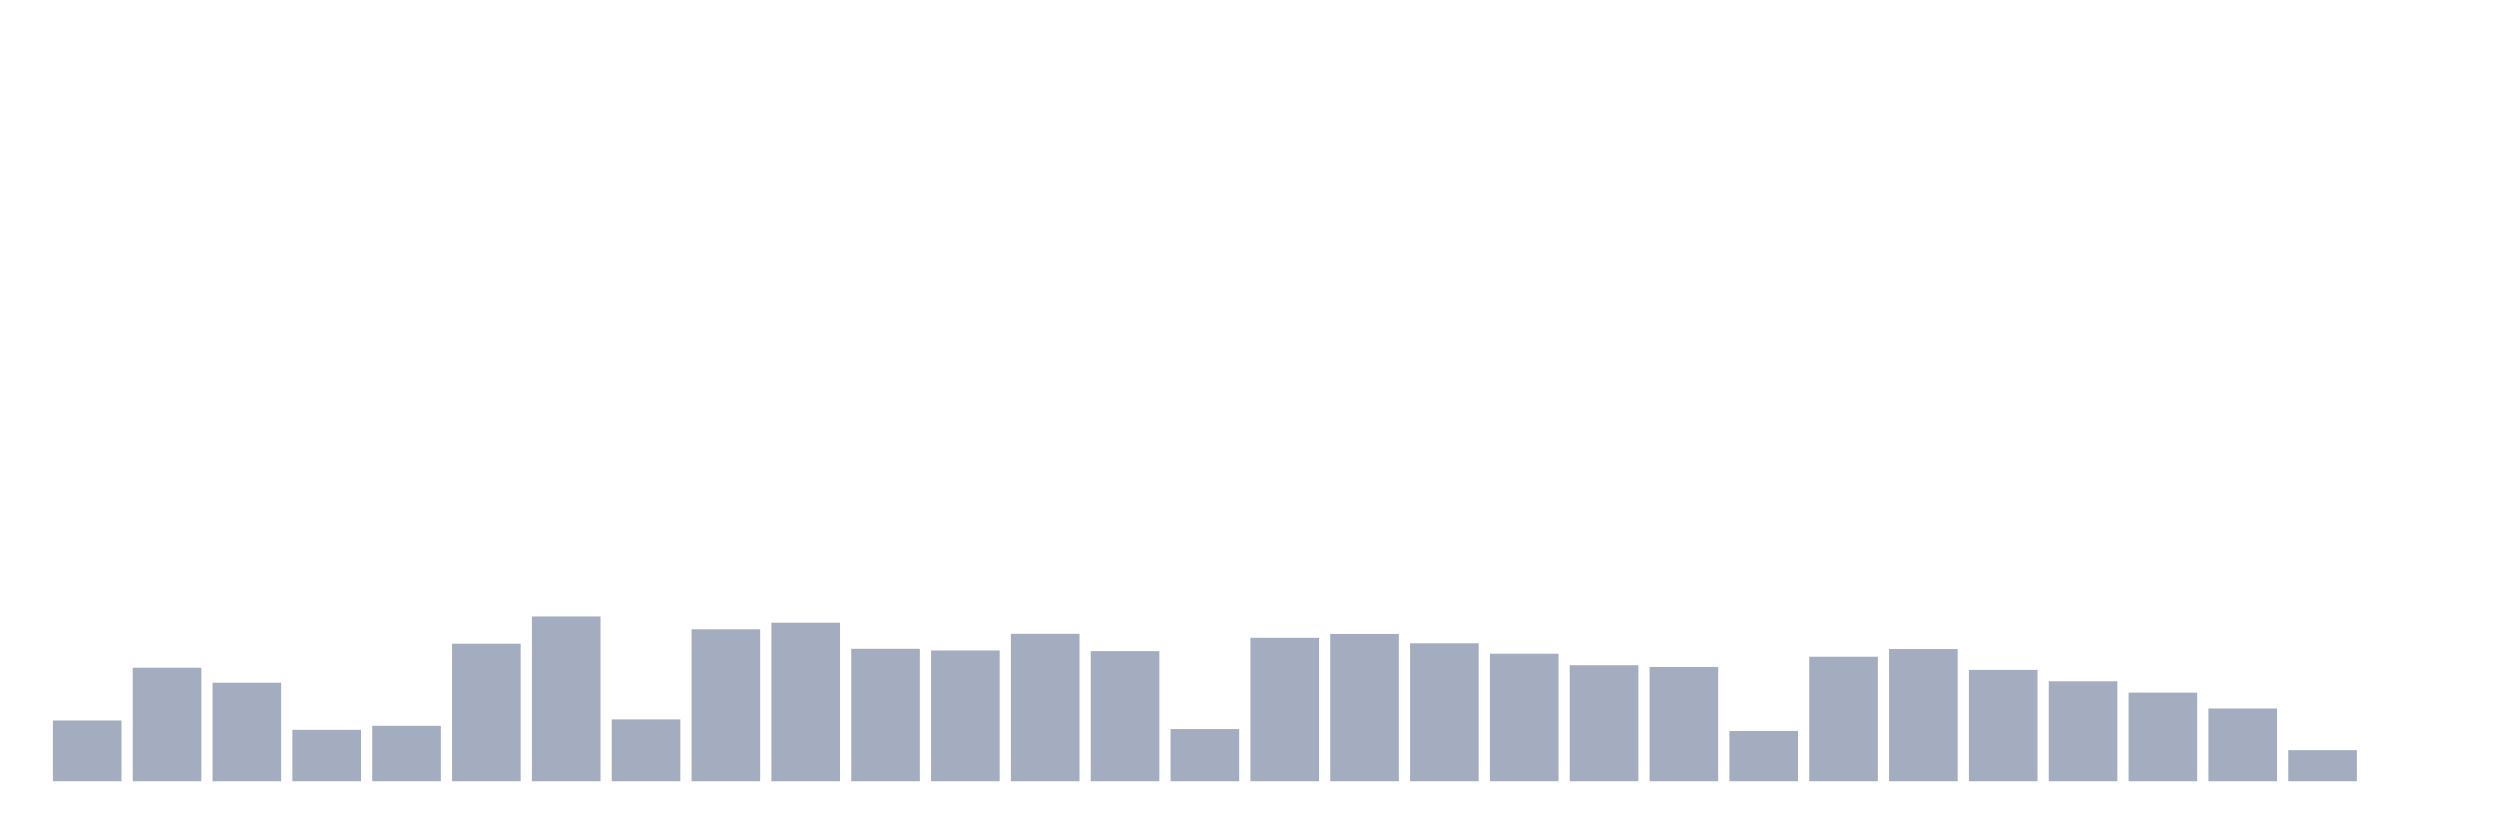
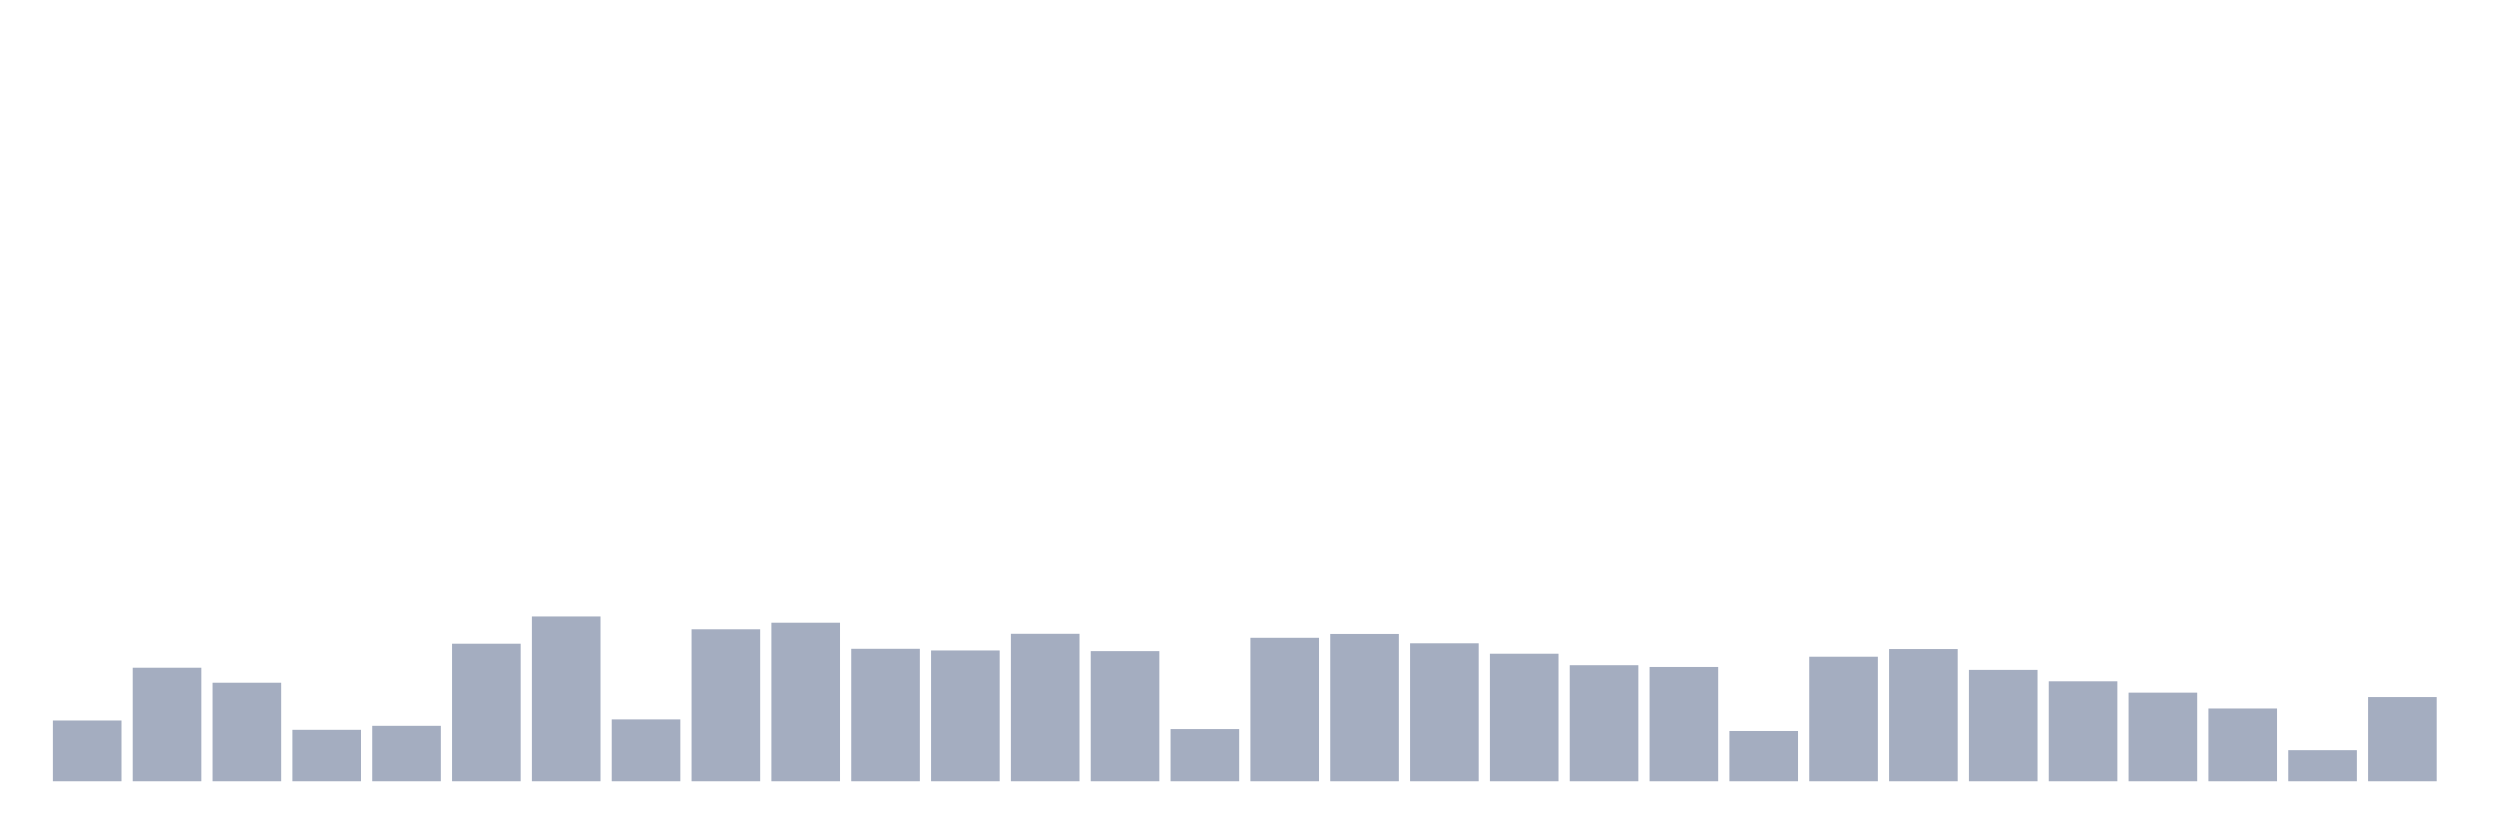
<svg xmlns="http://www.w3.org/2000/svg" viewBox="0 0 480 160">
  <g transform="translate(10,10)">
    <rect class="bar" x="0.153" width="13.175" y="128.333" height="11.667" fill="rgb(164,173,192)" />
    <rect class="bar" x="15.482" width="13.175" y="118.202" height="21.798" fill="rgb(164,173,192)" />
    <rect class="bar" x="30.81" width="13.175" y="121.082" height="18.918" fill="rgb(164,173,192)" />
    <rect class="bar" x="46.138" width="13.175" y="130.125" height="9.875" fill="rgb(164,173,192)" />
    <rect class="bar" x="61.466" width="13.175" y="129.357" height="10.643" fill="rgb(164,173,192)" />
    <rect class="bar" x="76.794" width="13.175" y="113.592" height="26.408" fill="rgb(164,173,192)" />
    <rect class="bar" x="92.123" width="13.175" y="108.359" height="31.641" fill="rgb(164,173,192)" />
    <rect class="bar" x="107.451" width="13.175" y="128.124" height="11.876" fill="rgb(164,173,192)" />
    <rect class="bar" x="122.779" width="13.175" y="110.823" height="29.177" fill="rgb(164,173,192)" />
    <rect class="bar" x="138.107" width="13.175" y="109.559" height="30.441" fill="rgb(164,173,192)" />
    <rect class="bar" x="153.436" width="13.175" y="114.568" height="25.432" fill="rgb(164,173,192)" />
    <rect class="bar" x="168.764" width="13.175" y="114.889" height="25.111" fill="rgb(164,173,192)" />
    <rect class="bar" x="184.092" width="13.175" y="111.688" height="28.312" fill="rgb(164,173,192)" />
    <rect class="bar" x="199.42" width="13.175" y="115.017" height="24.983" fill="rgb(164,173,192)" />
    <rect class="bar" x="214.748" width="13.175" y="129.981" height="10.019" fill="rgb(164,173,192)" />
    <rect class="bar" x="230.077" width="13.175" y="112.456" height="27.544" fill="rgb(164,173,192)" />
    <rect class="bar" x="245.405" width="13.175" y="111.72" height="28.28" fill="rgb(164,173,192)" />
    <rect class="bar" x="260.733" width="13.175" y="113.512" height="26.488" fill="rgb(164,173,192)" />
    <rect class="bar" x="276.061" width="13.175" y="115.513" height="24.487" fill="rgb(164,173,192)" />
    <rect class="bar" x="291.39" width="13.175" y="117.721" height="22.279" fill="rgb(164,173,192)" />
    <rect class="bar" x="306.718" width="13.175" y="118.058" height="21.942" fill="rgb(164,173,192)" />
    <rect class="bar" x="322.046" width="13.175" y="130.349" height="9.651" fill="rgb(164,173,192)" />
    <rect class="bar" x="337.374" width="13.175" y="116.089" height="23.911" fill="rgb(164,173,192)" />
    <rect class="bar" x="352.702" width="13.175" y="114.616" height="25.384" fill="rgb(164,173,192)" />
    <rect class="bar" x="368.031" width="13.175" y="118.618" height="21.382" fill="rgb(164,173,192)" />
    <rect class="bar" x="383.359" width="13.175" y="120.81" height="19.19" fill="rgb(164,173,192)" />
    <rect class="bar" x="398.687" width="13.175" y="122.987" height="17.013" fill="rgb(164,173,192)" />
    <rect class="bar" x="414.015" width="13.175" y="126.028" height="13.972" fill="rgb(164,173,192)" />
    <rect class="bar" x="429.344" width="13.175" y="134.03" height="5.97" fill="rgb(164,173,192)" />
-     <rect class="bar" x="444.672" width="13.175" y="140" height="0" fill="rgb(164,173,192)" />
+     <rect class="bar" x="444.672" width="13.175" y="123.835" height="16.165" fill="rgb(164,173,192)" />
  </g>
</svg>
